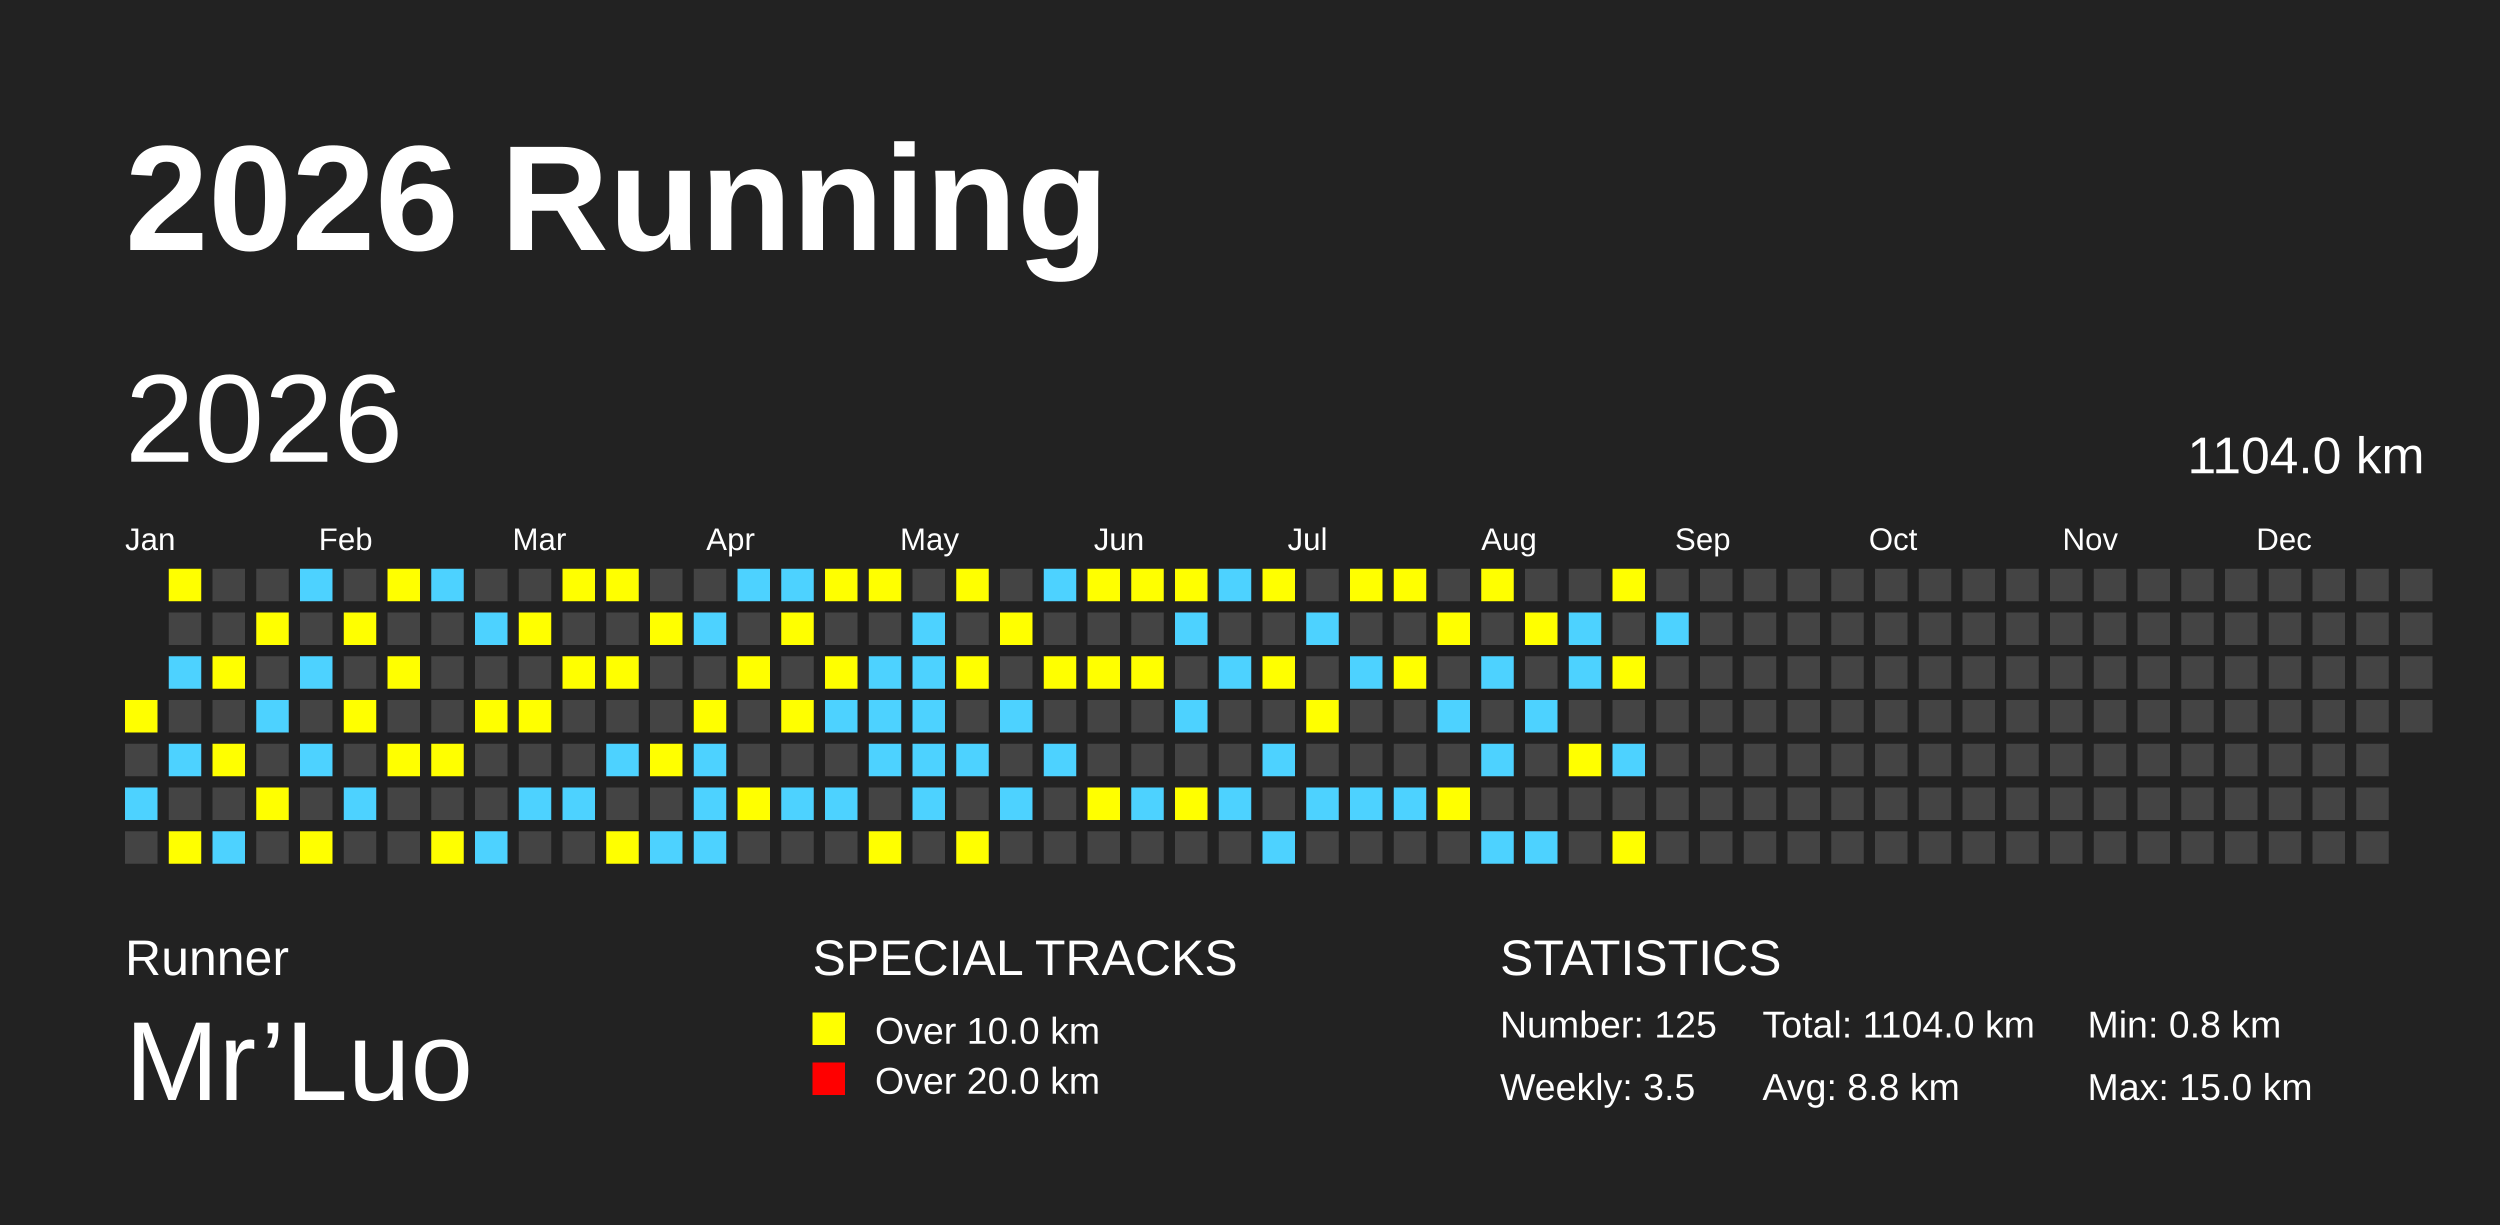
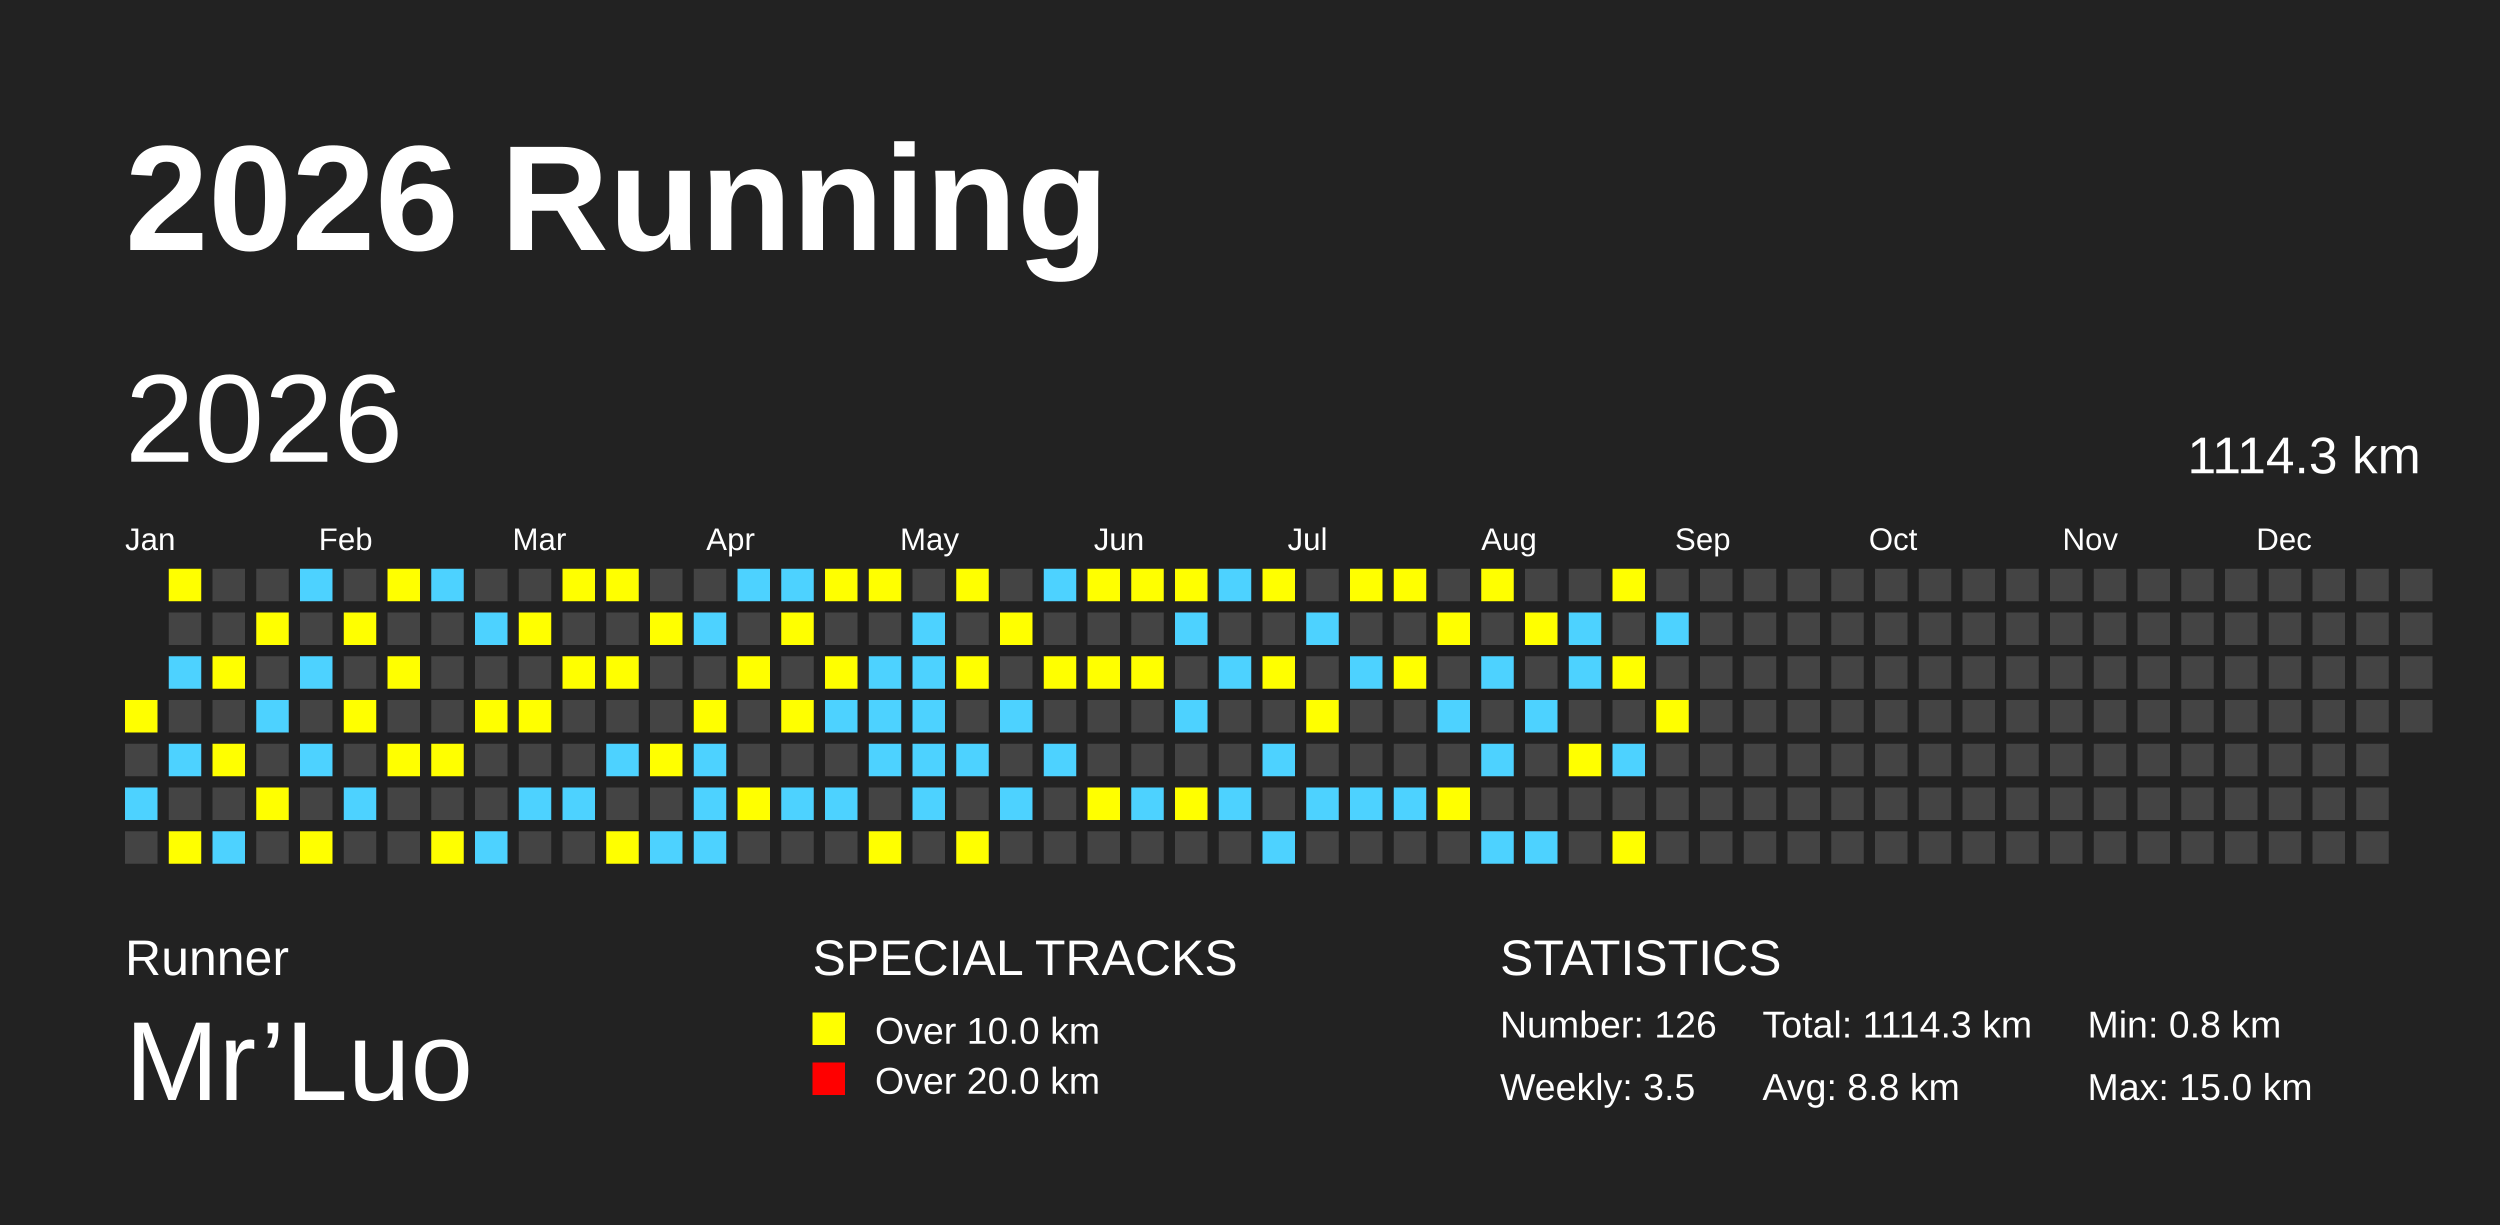
<svg xmlns="http://www.w3.org/2000/svg" baseProfile="full" height="98mm" version="1.1" viewBox="0,0,200,98" width="200mm">
  <defs />
  <rect fill="#222222" height="98" width="200" x="0" y="0" />
  <text fill="#FFFFFF" style="font-size:12px; font-family:Arial; font-weight:bold;" x="10" y="20">2026 Running</text>
  <text fill="#FFFFFF" style="font-size:4px; font-family:Arial" x="10" y="78">Runner</text>
  <text fill="#FFFFFF" style="font-size:9px; font-family:Arial" x="10" y="88">Mr’Luo</text>
  <text fill="#FFFFFF" style="font-size:4px; font-family:Arial" x="65" y="78">SPECIAL TRACKS</text>
  <rect fill="yellow" height="2.6" width="2.6" x="65" y="81" />
  <text fill="#FFFFFF" style="font-size:3px; font-family:Arial" x="70" y="83.5">Over 10.0 km</text>
  <rect fill="red" height="2.6" width="2.6" x="65" y="85" />
  <text fill="#FFFFFF" style="font-size:3px; font-family:Arial" x="70" y="87.5">Over 20.0 km</text>
  <text fill="#FFFFFF" style="font-size:4px; font-family:Arial" x="120" y="78">STATISTICS</text>
-   <text fill="#FFFFFF" style="font-size:3px; font-family:Arial" x="120" y="83">Number: 125</text>
+   <text fill="#FFFFFF" style="font-size:3px; font-family:Arial" x="120" y="83">Number: 126</text>
  <text fill="#FFFFFF" style="font-size:3px; font-family:Arial" x="120" y="88">Weekly: 3.5</text>
-   <text fill="#FFFFFF" style="font-size:3px; font-family:Arial" x="141" y="83">Total: 1104.0 km</text>
+   <text fill="#FFFFFF" style="font-size:3px; font-family:Arial" x="141" y="83">Total: 1114.3 km</text>
  <text fill="#FFFFFF" style="font-size:3px; font-family:Arial" x="141" y="88">Avg: 8.8 km</text>
  <text fill="#FFFFFF" style="font-size:3px; font-family:Arial" x="167" y="83">Min: 0.8 km</text>
  <text fill="#FFFFFF" style="font-size:3px; font-family:Arial" x="167" y="88">Max: 15.0 km</text>
  <text dominant-baseline="hanging" fill="#FFFFFF" style="font-size:10.0px; font-family:Arial;" x="10" y="30">2026</text>
-   <text dominant-baseline="hanging" fill="#FFFFFF" style="font-size:4.125px; font-family:Arial;" x="175" y="35">1104.0 km</text>
+   <text dominant-baseline="hanging" fill="#FFFFFF" style="font-size:4.125px; font-family:Arial;" x="175" y="35">1114.3 km</text>
  <text fill="#FFFFFF" style="font-size:2.5px; font-family:Arial" x="10.0" y="44">Jan</text>
  <text fill="#FFFFFF" style="font-size:2.5px; font-family:Arial" x="25.5" y="44">Feb</text>
  <text fill="#FFFFFF" style="font-size:2.5px; font-family:Arial" x="41.0" y="44">Mar</text>
  <text fill="#FFFFFF" style="font-size:2.5px; font-family:Arial" x="56.5" y="44">Apr</text>
  <text fill="#FFFFFF" style="font-size:2.5px; font-family:Arial" x="72.0" y="44">May</text>
  <text fill="#FFFFFF" style="font-size:2.5px; font-family:Arial" x="87.5" y="44">Jun</text>
  <text fill="#FFFFFF" style="font-size:2.5px; font-family:Arial" x="103.0" y="44">Jul</text>
  <text fill="#FFFFFF" style="font-size:2.5px; font-family:Arial" x="118.5" y="44">Aug</text>
  <text fill="#FFFFFF" style="font-size:2.5px; font-family:Arial" x="134.0" y="44">Sep</text>
  <text fill="#FFFFFF" style="font-size:2.5px; font-family:Arial" x="149.5" y="44">Oct</text>
  <text fill="#FFFFFF" style="font-size:2.5px; font-family:Arial" x="165.0" y="44">Nov</text>
  <text fill="#FFFFFF" style="font-size:2.5px; font-family:Arial" x="180.5" y="44">Dec</text>
  <rect fill="yellow" height="2.6" width="2.6" x="10.0" y="56.0" />
  <rect fill="#444444" height="2.6" width="2.6" x="10.0" y="59.5" />
  <rect fill="#4DD2FF" height="2.6" width="2.6" x="10.0" y="63.0" />
  <rect fill="#444444" height="2.6" width="2.6" x="10.0" y="66.5" />
  <rect fill="yellow" height="2.6" width="2.6" x="13.5" y="45.5" />
  <rect fill="#444444" height="2.6" width="2.6" x="13.5" y="49.0" />
  <rect fill="#4DD2FF" height="2.6" width="2.6" x="13.5" y="52.5" />
  <rect fill="#444444" height="2.6" width="2.6" x="13.5" y="56.0" />
  <rect fill="#4DD2FF" height="2.6" width="2.6" x="13.5" y="59.5" />
  <rect fill="#444444" height="2.6" width="2.6" x="13.5" y="63.0" />
  <rect fill="yellow" height="2.6" width="2.6" x="13.5" y="66.5" />
  <rect fill="#444444" height="2.6" width="2.6" x="17.0" y="45.5" />
  <rect fill="#444444" height="2.6" width="2.6" x="17.0" y="49.0" />
  <rect fill="yellow" height="2.6" width="2.6" x="17.0" y="52.5" />
  <rect fill="#444444" height="2.6" width="2.6" x="17.0" y="56.0" />
  <rect fill="yellow" height="2.6" width="2.6" x="17.0" y="59.5" />
  <rect fill="#444444" height="2.6" width="2.6" x="17.0" y="63.0" />
  <rect fill="#4DD2FF" height="2.6" width="2.6" x="17.0" y="66.5" />
  <rect fill="#444444" height="2.6" width="2.6" x="20.5" y="45.5" />
  <rect fill="yellow" height="2.6" width="2.6" x="20.5" y="49.0" />
  <rect fill="#444444" height="2.6" width="2.6" x="20.5" y="52.5" />
  <rect fill="#4DD2FF" height="2.6" width="2.6" x="20.5" y="56.0" />
  <rect fill="#444444" height="2.6" width="2.6" x="20.5" y="59.5" />
  <rect fill="yellow" height="2.6" width="2.6" x="20.5" y="63.0" />
  <rect fill="#444444" height="2.6" width="2.6" x="20.5" y="66.5" />
  <rect fill="#4DD2FF" height="2.6" width="2.6" x="24.0" y="45.5" />
  <rect fill="#444444" height="2.6" width="2.6" x="24.0" y="49.0" />
  <rect fill="#4DD2FF" height="2.6" width="2.6" x="24.0" y="52.5" />
  <rect fill="#444444" height="2.6" width="2.6" x="24.0" y="56.0" />
  <rect fill="#4DD2FF" height="2.6" width="2.6" x="24.0" y="59.5" />
  <rect fill="#444444" height="2.6" width="2.6" x="24.0" y="63.0" />
  <rect fill="yellow" height="2.6" width="2.6" x="24.0" y="66.5" />
  <rect fill="#444444" height="2.6" width="2.6" x="27.5" y="45.5" />
  <rect fill="yellow" height="2.6" width="2.6" x="27.5" y="49.0" />
  <rect fill="#444444" height="2.6" width="2.6" x="27.5" y="52.5" />
  <rect fill="yellow" height="2.6" width="2.6" x="27.5" y="56.0" />
  <rect fill="#444444" height="2.6" width="2.6" x="27.5" y="59.5" />
  <rect fill="#4DD2FF" height="2.6" width="2.6" x="27.5" y="63.0" />
  <rect fill="#444444" height="2.6" width="2.6" x="27.5" y="66.5" />
  <rect fill="yellow" height="2.6" width="2.6" x="31.0" y="45.5" />
  <rect fill="#444444" height="2.6" width="2.6" x="31.0" y="49.0" />
  <rect fill="yellow" height="2.6" width="2.6" x="31.0" y="52.5" />
  <rect fill="#444444" height="2.6" width="2.6" x="31.0" y="56.0" />
  <rect fill="yellow" height="2.6" width="2.6" x="31.0" y="59.5" />
  <rect fill="#444444" height="2.6" width="2.6" x="31.0" y="63.0" />
  <rect fill="#444444" height="2.6" width="2.6" x="31.0" y="66.5" />
  <rect fill="#4DD2FF" height="2.6" width="2.6" x="34.5" y="45.5" />
  <rect fill="#444444" height="2.6" width="2.6" x="34.5" y="49.0" />
  <rect fill="#444444" height="2.6" width="2.6" x="34.5" y="52.5" />
  <rect fill="#444444" height="2.6" width="2.6" x="34.5" y="56.0" />
  <rect fill="yellow" height="2.6" width="2.6" x="34.5" y="59.5" />
  <rect fill="#444444" height="2.6" width="2.6" x="34.5" y="63.0" />
  <rect fill="yellow" height="2.6" width="2.6" x="34.5" y="66.5" />
  <rect fill="#444444" height="2.6" width="2.6" x="38.0" y="45.5" />
  <rect fill="#4DD2FF" height="2.6" width="2.6" x="38.0" y="49.0" />
  <rect fill="#444444" height="2.6" width="2.6" x="38.0" y="52.5" />
  <rect fill="yellow" height="2.6" width="2.6" x="38.0" y="56.0" />
  <rect fill="#444444" height="2.6" width="2.6" x="38.0" y="59.5" />
  <rect fill="#444444" height="2.6" width="2.6" x="38.0" y="63.0" />
  <rect fill="#4DD2FF" height="2.6" width="2.6" x="38.0" y="66.5" />
  <rect fill="#444444" height="2.6" width="2.6" x="41.5" y="45.5" />
  <rect fill="yellow" height="2.6" width="2.6" x="41.5" y="49.0" />
  <rect fill="#444444" height="2.6" width="2.6" x="41.5" y="52.5" />
  <rect fill="yellow" height="2.6" width="2.6" x="41.5" y="56.0" />
  <rect fill="#444444" height="2.6" width="2.6" x="41.5" y="59.5" />
  <rect fill="#4DD2FF" height="2.6" width="2.6" x="41.5" y="63.0" />
  <rect fill="#444444" height="2.6" width="2.6" x="41.5" y="66.5" />
  <rect fill="yellow" height="2.6" width="2.6" x="45.0" y="45.5" />
  <rect fill="#444444" height="2.6" width="2.6" x="45.0" y="49.0" />
  <rect fill="yellow" height="2.6" width="2.6" x="45.0" y="52.5" />
  <rect fill="#444444" height="2.6" width="2.6" x="45.0" y="56.0" />
  <rect fill="#444444" height="2.6" width="2.6" x="45.0" y="59.5" />
  <rect fill="#4DD2FF" height="2.6" width="2.6" x="45.0" y="63.0" />
  <rect fill="#444444" height="2.6" width="2.6" x="45.0" y="66.5" />
  <rect fill="yellow" height="2.6" width="2.6" x="48.5" y="45.5" />
  <rect fill="#444444" height="2.6" width="2.6" x="48.5" y="49.0" />
  <rect fill="yellow" height="2.6" width="2.6" x="48.5" y="52.5" />
  <rect fill="#444444" height="2.6" width="2.6" x="48.5" y="56.0" />
  <rect fill="#4DD2FF" height="2.6" width="2.6" x="48.5" y="59.5" />
  <rect fill="#444444" height="2.6" width="2.6" x="48.5" y="63.0" />
  <rect fill="yellow" height="2.6" width="2.6" x="48.5" y="66.5" />
  <rect fill="#444444" height="2.6" width="2.6" x="52.0" y="45.5" />
  <rect fill="yellow" height="2.6" width="2.6" x="52.0" y="49.0" />
  <rect fill="#444444" height="2.6" width="2.6" x="52.0" y="52.5" />
  <rect fill="#444444" height="2.6" width="2.6" x="52.0" y="56.0" />
  <rect fill="yellow" height="2.6" width="2.6" x="52.0" y="59.5" />
  <rect fill="#444444" height="2.6" width="2.6" x="52.0" y="63.0" />
  <rect fill="#4DD2FF" height="2.6" width="2.6" x="52.0" y="66.5" />
  <rect fill="#444444" height="2.6" width="2.6" x="55.5" y="45.5" />
  <rect fill="#4DD2FF" height="2.6" width="2.6" x="55.5" y="49.0" />
  <rect fill="#444444" height="2.6" width="2.6" x="55.5" y="52.5" />
  <rect fill="yellow" height="2.6" width="2.6" x="55.5" y="56.0" />
  <rect fill="#4DD2FF" height="2.6" width="2.6" x="55.5" y="59.5" />
  <rect fill="#4DD2FF" height="2.6" width="2.6" x="55.5" y="63.0" />
  <rect fill="#4DD2FF" height="2.6" width="2.6" x="55.5" y="66.5" />
  <rect fill="#4DD2FF" height="2.6" width="2.6" x="59.0" y="45.5" />
  <rect fill="#444444" height="2.6" width="2.6" x="59.0" y="49.0" />
  <rect fill="yellow" height="2.6" width="2.6" x="59.0" y="52.5" />
  <rect fill="#444444" height="2.6" width="2.6" x="59.0" y="56.0" />
  <rect fill="#444444" height="2.6" width="2.6" x="59.0" y="59.5" />
  <rect fill="yellow" height="2.6" width="2.6" x="59.0" y="63.0" />
  <rect fill="#444444" height="2.6" width="2.6" x="59.0" y="66.5" />
  <rect fill="#4DD2FF" height="2.6" width="2.6" x="62.5" y="45.5" />
  <rect fill="yellow" height="2.6" width="2.6" x="62.5" y="49.0" />
  <rect fill="#444444" height="2.6" width="2.6" x="62.5" y="52.5" />
  <rect fill="yellow" height="2.6" width="2.6" x="62.5" y="56.0" />
  <rect fill="#444444" height="2.6" width="2.6" x="62.5" y="59.5" />
  <rect fill="#4DD2FF" height="2.6" width="2.6" x="62.5" y="63.0" />
  <rect fill="#444444" height="2.6" width="2.6" x="62.5" y="66.5" />
  <rect fill="yellow" height="2.6" width="2.6" x="66.0" y="45.5" />
  <rect fill="#444444" height="2.6" width="2.6" x="66.0" y="49.0" />
  <rect fill="yellow" height="2.6" width="2.6" x="66.0" y="52.5" />
  <rect fill="#4DD2FF" height="2.6" width="2.6" x="66.0" y="56.0" />
  <rect fill="#444444" height="2.6" width="2.6" x="66.0" y="59.5" />
  <rect fill="#4DD2FF" height="2.6" width="2.6" x="66.0" y="63.0" />
  <rect fill="#444444" height="2.6" width="2.6" x="66.0" y="66.5" />
  <rect fill="yellow" height="2.6" width="2.6" x="69.5" y="45.5" />
  <rect fill="#444444" height="2.6" width="2.6" x="69.5" y="49.0" />
  <rect fill="#4DD2FF" height="2.6" width="2.6" x="69.5" y="52.5" />
  <rect fill="#4DD2FF" height="2.6" width="2.6" x="69.5" y="56.0" />
  <rect fill="#4DD2FF" height="2.6" width="2.6" x="69.5" y="59.5" />
  <rect fill="#444444" height="2.6" width="2.6" x="69.5" y="63.0" />
  <rect fill="yellow" height="2.6" width="2.6" x="69.5" y="66.5" />
  <rect fill="#444444" height="2.6" width="2.6" x="73.0" y="45.5" />
  <rect fill="#4DD2FF" height="2.6" width="2.6" x="73.0" y="49.0" />
  <rect fill="#4DD2FF" height="2.6" width="2.6" x="73.0" y="52.5" />
  <rect fill="#4DD2FF" height="2.6" width="2.6" x="73.0" y="56.0" />
  <rect fill="#4DD2FF" height="2.6" width="2.6" x="73.0" y="59.5" />
  <rect fill="#4DD2FF" height="2.6" width="2.6" x="73.0" y="63.0" />
  <rect fill="#444444" height="2.6" width="2.6" x="73.0" y="66.5" />
  <rect fill="yellow" height="2.6" width="2.6" x="76.5" y="45.5" />
  <rect fill="#444444" height="2.6" width="2.6" x="76.5" y="49.0" />
  <rect fill="yellow" height="2.6" width="2.6" x="76.5" y="52.5" />
  <rect fill="#444444" height="2.6" width="2.6" x="76.5" y="56.0" />
  <rect fill="#4DD2FF" height="2.6" width="2.6" x="76.5" y="59.5" />
  <rect fill="#444444" height="2.6" width="2.6" x="76.5" y="63.0" />
  <rect fill="yellow" height="2.6" width="2.6" x="76.5" y="66.5" />
  <rect fill="#444444" height="2.6" width="2.6" x="80.0" y="45.5" />
  <rect fill="yellow" height="2.6" width="2.6" x="80.0" y="49.0" />
  <rect fill="#444444" height="2.6" width="2.6" x="80.0" y="52.5" />
  <rect fill="#4DD2FF" height="2.6" width="2.6" x="80.0" y="56.0" />
  <rect fill="#444444" height="2.6" width="2.6" x="80.0" y="59.5" />
  <rect fill="#4DD2FF" height="2.6" width="2.6" x="80.0" y="63.0" />
  <rect fill="#444444" height="2.6" width="2.6" x="80.0" y="66.5" />
  <rect fill="#4DD2FF" height="2.6" width="2.6" x="83.5" y="45.5" />
  <rect fill="#444444" height="2.6" width="2.6" x="83.5" y="49.0" />
  <rect fill="yellow" height="2.6" width="2.6" x="83.5" y="52.5" />
  <rect fill="#444444" height="2.6" width="2.6" x="83.5" y="56.0" />
  <rect fill="#4DD2FF" height="2.6" width="2.6" x="83.5" y="59.5" />
  <rect fill="#444444" height="2.6" width="2.6" x="83.5" y="63.0" />
  <rect fill="#444444" height="2.6" width="2.6" x="83.5" y="66.5" />
  <rect fill="yellow" height="2.6" width="2.6" x="87.0" y="45.5" />
  <rect fill="#444444" height="2.6" width="2.6" x="87.0" y="49.0" />
  <rect fill="yellow" height="2.6" width="2.6" x="87.0" y="52.5" />
  <rect fill="#444444" height="2.6" width="2.6" x="87.0" y="56.0" />
  <rect fill="#444444" height="2.6" width="2.6" x="87.0" y="59.5" />
  <rect fill="yellow" height="2.6" width="2.6" x="87.0" y="63.0" />
  <rect fill="#444444" height="2.6" width="2.6" x="87.0" y="66.5" />
  <rect fill="yellow" height="2.6" width="2.6" x="90.5" y="45.5" />
  <rect fill="#444444" height="2.6" width="2.6" x="90.5" y="49.0" />
  <rect fill="yellow" height="2.6" width="2.6" x="90.5" y="52.5" />
  <rect fill="#444444" height="2.6" width="2.6" x="90.5" y="56.0" />
  <rect fill="#444444" height="2.6" width="2.6" x="90.5" y="59.5" />
  <rect fill="#4DD2FF" height="2.6" width="2.6" x="90.5" y="63.0" />
  <rect fill="#444444" height="2.6" width="2.6" x="90.5" y="66.5" />
  <rect fill="yellow" height="2.6" width="2.6" x="94.0" y="45.5" />
  <rect fill="#4DD2FF" height="2.6" width="2.6" x="94.0" y="49.0" />
  <rect fill="#444444" height="2.6" width="2.6" x="94.0" y="52.5" />
  <rect fill="#4DD2FF" height="2.6" width="2.6" x="94.0" y="56.0" />
  <rect fill="#444444" height="2.6" width="2.6" x="94.0" y="59.5" />
  <rect fill="yellow" height="2.6" width="2.6" x="94.0" y="63.0" />
  <rect fill="#444444" height="2.6" width="2.6" x="94.0" y="66.5" />
  <rect fill="#4DD2FF" height="2.6" width="2.6" x="97.5" y="45.5" />
  <rect fill="#444444" height="2.6" width="2.6" x="97.5" y="49.0" />
  <rect fill="#4DD2FF" height="2.6" width="2.6" x="97.5" y="52.5" />
  <rect fill="#444444" height="2.6" width="2.6" x="97.5" y="56.0" />
  <rect fill="#444444" height="2.6" width="2.6" x="97.5" y="59.5" />
  <rect fill="#4DD2FF" height="2.6" width="2.6" x="97.5" y="63.0" />
  <rect fill="#444444" height="2.6" width="2.6" x="97.5" y="66.5" />
  <rect fill="yellow" height="2.6" width="2.6" x="101.0" y="45.5" />
  <rect fill="#444444" height="2.6" width="2.6" x="101.0" y="49.0" />
  <rect fill="yellow" height="2.6" width="2.6" x="101.0" y="52.5" />
  <rect fill="#444444" height="2.6" width="2.6" x="101.0" y="56.0" />
  <rect fill="#4DD2FF" height="2.6" width="2.6" x="101.0" y="59.5" />
  <rect fill="#444444" height="2.6" width="2.6" x="101.0" y="63.0" />
  <rect fill="#4DD2FF" height="2.6" width="2.6" x="101.0" y="66.5" />
  <rect fill="#444444" height="2.6" width="2.6" x="104.5" y="45.5" />
  <rect fill="#4DD2FF" height="2.6" width="2.6" x="104.5" y="49.0" />
  <rect fill="#444444" height="2.6" width="2.6" x="104.5" y="52.5" />
  <rect fill="yellow" height="2.6" width="2.6" x="104.5" y="56.0" />
  <rect fill="#444444" height="2.6" width="2.6" x="104.5" y="59.5" />
  <rect fill="#4DD2FF" height="2.6" width="2.6" x="104.5" y="63.0" />
  <rect fill="#444444" height="2.6" width="2.6" x="104.5" y="66.5" />
  <rect fill="yellow" height="2.6" width="2.6" x="108.0" y="45.5" />
  <rect fill="#444444" height="2.6" width="2.6" x="108.0" y="49.0" />
  <rect fill="#4DD2FF" height="2.6" width="2.6" x="108.0" y="52.5" />
  <rect fill="#444444" height="2.6" width="2.6" x="108.0" y="56.0" />
  <rect fill="#444444" height="2.6" width="2.6" x="108.0" y="59.5" />
  <rect fill="#4DD2FF" height="2.6" width="2.6" x="108.0" y="63.0" />
  <rect fill="#444444" height="2.6" width="2.6" x="108.0" y="66.5" />
  <rect fill="yellow" height="2.6" width="2.6" x="111.5" y="45.5" />
  <rect fill="#444444" height="2.6" width="2.6" x="111.5" y="49.0" />
  <rect fill="yellow" height="2.6" width="2.6" x="111.5" y="52.5" />
  <rect fill="#444444" height="2.6" width="2.6" x="111.5" y="56.0" />
  <rect fill="#444444" height="2.6" width="2.6" x="111.5" y="59.5" />
  <rect fill="#4DD2FF" height="2.6" width="2.6" x="111.5" y="63.0" />
  <rect fill="#444444" height="2.6" width="2.6" x="111.5" y="66.5" />
  <rect fill="#444444" height="2.6" width="2.6" x="115.0" y="45.5" />
  <rect fill="yellow" height="2.6" width="2.6" x="115.0" y="49.0" />
  <rect fill="#444444" height="2.6" width="2.6" x="115.0" y="52.5" />
  <rect fill="#4DD2FF" height="2.6" width="2.6" x="115.0" y="56.0" />
  <rect fill="#444444" height="2.6" width="2.6" x="115.0" y="59.5" />
  <rect fill="yellow" height="2.6" width="2.6" x="115.0" y="63.0" />
  <rect fill="#444444" height="2.6" width="2.6" x="115.0" y="66.5" />
  <rect fill="yellow" height="2.6" width="2.6" x="118.5" y="45.5" />
  <rect fill="#444444" height="2.6" width="2.6" x="118.5" y="49.0" />
  <rect fill="#4DD2FF" height="2.6" width="2.6" x="118.5" y="52.5" />
  <rect fill="#444444" height="2.6" width="2.6" x="118.5" y="56.0" />
  <rect fill="#4DD2FF" height="2.6" width="2.6" x="118.5" y="59.5" />
  <rect fill="#444444" height="2.6" width="2.6" x="118.5" y="63.0" />
  <rect fill="#4DD2FF" height="2.6" width="2.6" x="118.5" y="66.5" />
  <rect fill="#444444" height="2.6" width="2.6" x="122.0" y="45.5" />
  <rect fill="yellow" height="2.6" width="2.6" x="122.0" y="49.0" />
  <rect fill="#444444" height="2.6" width="2.6" x="122.0" y="52.5" />
  <rect fill="#4DD2FF" height="2.6" width="2.6" x="122.0" y="56.0" />
  <rect fill="#444444" height="2.6" width="2.6" x="122.0" y="59.5" />
  <rect fill="#444444" height="2.6" width="2.6" x="122.0" y="63.0" />
  <rect fill="#4DD2FF" height="2.6" width="2.6" x="122.0" y="66.5" />
  <rect fill="#444444" height="2.6" width="2.6" x="125.5" y="45.5" />
  <rect fill="#4DD2FF" height="2.6" width="2.6" x="125.5" y="49.0" />
  <rect fill="#4DD2FF" height="2.6" width="2.6" x="125.5" y="52.5" />
  <rect fill="#444444" height="2.6" width="2.6" x="125.5" y="56.0" />
  <rect fill="yellow" height="2.6" width="2.6" x="125.5" y="59.5" />
  <rect fill="#444444" height="2.6" width="2.6" x="125.5" y="63.0" />
  <rect fill="#444444" height="2.6" width="2.6" x="125.5" y="66.5" />
  <rect fill="yellow" height="2.6" width="2.6" x="129.0" y="45.5" />
  <rect fill="#444444" height="2.6" width="2.6" x="129.0" y="49.0" />
  <rect fill="yellow" height="2.6" width="2.6" x="129.0" y="52.5" />
  <rect fill="#444444" height="2.6" width="2.6" x="129.0" y="56.0" />
  <rect fill="#4DD2FF" height="2.6" width="2.6" x="129.0" y="59.5" />
  <rect fill="#444444" height="2.6" width="2.6" x="129.0" y="63.0" />
  <rect fill="yellow" height="2.6" width="2.6" x="129.0" y="66.5" />
  <rect fill="#444444" height="2.6" width="2.6" x="132.5" y="45.5" />
  <rect fill="#4DD2FF" height="2.6" width="2.6" x="132.5" y="49.0" />
  <rect fill="#444444" height="2.6" width="2.6" x="132.5" y="52.5" />
-   <rect fill="#444444" height="2.6" width="2.6" x="132.5" y="56.0" />
+   <rect fill="yellow" height="2.6" width="2.6" x="132.5" y="56.0" />
  <rect fill="#444444" height="2.6" width="2.6" x="132.5" y="59.5" />
  <rect fill="#444444" height="2.6" width="2.6" x="132.5" y="63.0" />
  <rect fill="#444444" height="2.6" width="2.6" x="132.5" y="66.5" />
  <rect fill="#444444" height="2.6" width="2.6" x="136.0" y="45.5" />
  <rect fill="#444444" height="2.6" width="2.6" x="136.0" y="49.0" />
  <rect fill="#444444" height="2.6" width="2.6" x="136.0" y="52.5" />
  <rect fill="#444444" height="2.6" width="2.6" x="136.0" y="56.0" />
  <rect fill="#444444" height="2.6" width="2.6" x="136.0" y="59.5" />
  <rect fill="#444444" height="2.6" width="2.6" x="136.0" y="63.0" />
  <rect fill="#444444" height="2.6" width="2.6" x="136.0" y="66.5" />
  <rect fill="#444444" height="2.6" width="2.6" x="139.5" y="45.5" />
  <rect fill="#444444" height="2.6" width="2.6" x="139.5" y="49.0" />
  <rect fill="#444444" height="2.6" width="2.6" x="139.5" y="52.5" />
  <rect fill="#444444" height="2.6" width="2.6" x="139.5" y="56.0" />
  <rect fill="#444444" height="2.6" width="2.6" x="139.5" y="59.5" />
  <rect fill="#444444" height="2.6" width="2.6" x="139.5" y="63.0" />
  <rect fill="#444444" height="2.6" width="2.6" x="139.5" y="66.5" />
  <rect fill="#444444" height="2.6" width="2.6" x="143.0" y="45.5" />
  <rect fill="#444444" height="2.6" width="2.6" x="143.0" y="49.0" />
  <rect fill="#444444" height="2.6" width="2.6" x="143.0" y="52.5" />
  <rect fill="#444444" height="2.6" width="2.6" x="143.0" y="56.0" />
  <rect fill="#444444" height="2.6" width="2.6" x="143.0" y="59.5" />
  <rect fill="#444444" height="2.6" width="2.6" x="143.0" y="63.0" />
  <rect fill="#444444" height="2.6" width="2.6" x="143.0" y="66.5" />
  <rect fill="#444444" height="2.6" width="2.6" x="146.5" y="45.5" />
  <rect fill="#444444" height="2.6" width="2.6" x="146.5" y="49.0" />
  <rect fill="#444444" height="2.6" width="2.6" x="146.5" y="52.5" />
  <rect fill="#444444" height="2.6" width="2.6" x="146.5" y="56.0" />
  <rect fill="#444444" height="2.6" width="2.6" x="146.5" y="59.5" />
  <rect fill="#444444" height="2.6" width="2.6" x="146.5" y="63.0" />
  <rect fill="#444444" height="2.6" width="2.6" x="146.5" y="66.5" />
  <rect fill="#444444" height="2.6" width="2.6" x="150.0" y="45.5" />
  <rect fill="#444444" height="2.6" width="2.6" x="150.0" y="49.0" />
  <rect fill="#444444" height="2.6" width="2.6" x="150.0" y="52.5" />
  <rect fill="#444444" height="2.6" width="2.6" x="150.0" y="56.0" />
  <rect fill="#444444" height="2.6" width="2.6" x="150.0" y="59.5" />
  <rect fill="#444444" height="2.6" width="2.6" x="150.0" y="63.0" />
  <rect fill="#444444" height="2.6" width="2.6" x="150.0" y="66.5" />
  <rect fill="#444444" height="2.6" width="2.6" x="153.5" y="45.5" />
  <rect fill="#444444" height="2.6" width="2.6" x="153.5" y="49.0" />
  <rect fill="#444444" height="2.6" width="2.6" x="153.5" y="52.5" />
  <rect fill="#444444" height="2.6" width="2.6" x="153.5" y="56.0" />
  <rect fill="#444444" height="2.6" width="2.6" x="153.5" y="59.5" />
  <rect fill="#444444" height="2.6" width="2.6" x="153.5" y="63.0" />
  <rect fill="#444444" height="2.6" width="2.6" x="153.5" y="66.5" />
  <rect fill="#444444" height="2.6" width="2.6" x="157.0" y="45.5" />
  <rect fill="#444444" height="2.6" width="2.6" x="157.0" y="49.0" />
  <rect fill="#444444" height="2.6" width="2.6" x="157.0" y="52.5" />
  <rect fill="#444444" height="2.6" width="2.6" x="157.0" y="56.0" />
  <rect fill="#444444" height="2.6" width="2.6" x="157.0" y="59.5" />
  <rect fill="#444444" height="2.6" width="2.6" x="157.0" y="63.0" />
  <rect fill="#444444" height="2.6" width="2.6" x="157.0" y="66.5" />
  <rect fill="#444444" height="2.6" width="2.6" x="160.5" y="45.5" />
  <rect fill="#444444" height="2.6" width="2.6" x="160.5" y="49.0" />
  <rect fill="#444444" height="2.6" width="2.6" x="160.5" y="52.5" />
  <rect fill="#444444" height="2.6" width="2.6" x="160.5" y="56.0" />
  <rect fill="#444444" height="2.6" width="2.6" x="160.5" y="59.5" />
  <rect fill="#444444" height="2.6" width="2.6" x="160.5" y="63.0" />
  <rect fill="#444444" height="2.6" width="2.6" x="160.5" y="66.5" />
  <rect fill="#444444" height="2.6" width="2.6" x="164.0" y="45.5" />
  <rect fill="#444444" height="2.6" width="2.6" x="164.0" y="49.0" />
  <rect fill="#444444" height="2.6" width="2.6" x="164.0" y="52.5" />
  <rect fill="#444444" height="2.6" width="2.6" x="164.0" y="56.0" />
  <rect fill="#444444" height="2.6" width="2.6" x="164.0" y="59.5" />
  <rect fill="#444444" height="2.6" width="2.6" x="164.0" y="63.0" />
  <rect fill="#444444" height="2.6" width="2.6" x="164.0" y="66.5" />
  <rect fill="#444444" height="2.6" width="2.6" x="167.5" y="45.5" />
  <rect fill="#444444" height="2.6" width="2.6" x="167.5" y="49.0" />
  <rect fill="#444444" height="2.6" width="2.6" x="167.5" y="52.5" />
  <rect fill="#444444" height="2.6" width="2.6" x="167.5" y="56.0" />
  <rect fill="#444444" height="2.6" width="2.6" x="167.5" y="59.5" />
  <rect fill="#444444" height="2.6" width="2.6" x="167.5" y="63.0" />
  <rect fill="#444444" height="2.6" width="2.6" x="167.5" y="66.5" />
  <rect fill="#444444" height="2.6" width="2.6" x="171.0" y="45.5" />
  <rect fill="#444444" height="2.6" width="2.6" x="171.0" y="49.0" />
  <rect fill="#444444" height="2.6" width="2.6" x="171.0" y="52.5" />
  <rect fill="#444444" height="2.6" width="2.6" x="171.0" y="56.0" />
  <rect fill="#444444" height="2.6" width="2.6" x="171.0" y="59.5" />
  <rect fill="#444444" height="2.6" width="2.6" x="171.0" y="63.0" />
  <rect fill="#444444" height="2.6" width="2.6" x="171.0" y="66.5" />
  <rect fill="#444444" height="2.6" width="2.6" x="174.5" y="45.5" />
  <rect fill="#444444" height="2.6" width="2.6" x="174.5" y="49.0" />
  <rect fill="#444444" height="2.6" width="2.6" x="174.5" y="52.5" />
  <rect fill="#444444" height="2.6" width="2.6" x="174.5" y="56.0" />
  <rect fill="#444444" height="2.6" width="2.6" x="174.5" y="59.5" />
  <rect fill="#444444" height="2.6" width="2.6" x="174.5" y="63.0" />
  <rect fill="#444444" height="2.6" width="2.6" x="174.5" y="66.5" />
  <rect fill="#444444" height="2.6" width="2.6" x="178.0" y="45.5" />
  <rect fill="#444444" height="2.6" width="2.6" x="178.0" y="49.0" />
  <rect fill="#444444" height="2.6" width="2.6" x="178.0" y="52.5" />
  <rect fill="#444444" height="2.6" width="2.6" x="178.0" y="56.0" />
  <rect fill="#444444" height="2.6" width="2.6" x="178.0" y="59.5" />
  <rect fill="#444444" height="2.6" width="2.6" x="178.0" y="63.0" />
  <rect fill="#444444" height="2.6" width="2.6" x="178.0" y="66.5" />
  <rect fill="#444444" height="2.6" width="2.6" x="181.5" y="45.5" />
  <rect fill="#444444" height="2.6" width="2.6" x="181.5" y="49.0" />
  <rect fill="#444444" height="2.6" width="2.6" x="181.5" y="52.5" />
  <rect fill="#444444" height="2.6" width="2.6" x="181.5" y="56.0" />
  <rect fill="#444444" height="2.6" width="2.6" x="181.5" y="59.5" />
  <rect fill="#444444" height="2.6" width="2.6" x="181.5" y="63.0" />
  <rect fill="#444444" height="2.6" width="2.6" x="181.5" y="66.5" />
  <rect fill="#444444" height="2.6" width="2.6" x="185.0" y="45.5" />
  <rect fill="#444444" height="2.6" width="2.6" x="185.0" y="49.0" />
  <rect fill="#444444" height="2.6" width="2.6" x="185.0" y="52.5" />
  <rect fill="#444444" height="2.6" width="2.6" x="185.0" y="56.0" />
  <rect fill="#444444" height="2.6" width="2.6" x="185.0" y="59.5" />
  <rect fill="#444444" height="2.6" width="2.6" x="185.0" y="63.0" />
  <rect fill="#444444" height="2.6" width="2.6" x="185.0" y="66.5" />
  <rect fill="#444444" height="2.6" width="2.6" x="188.5" y="45.5" />
  <rect fill="#444444" height="2.6" width="2.6" x="188.5" y="49.0" />
  <rect fill="#444444" height="2.6" width="2.6" x="188.5" y="52.5" />
  <rect fill="#444444" height="2.6" width="2.6" x="188.5" y="56.0" />
  <rect fill="#444444" height="2.6" width="2.6" x="188.5" y="59.5" />
  <rect fill="#444444" height="2.6" width="2.6" x="188.5" y="63.0" />
  <rect fill="#444444" height="2.6" width="2.6" x="188.5" y="66.5" />
  <rect fill="#444444" height="2.6" width="2.6" x="192.0" y="45.5" />
  <rect fill="#444444" height="2.6" width="2.6" x="192.0" y="49.0" />
  <rect fill="#444444" height="2.6" width="2.6" x="192.0" y="52.5" />
  <rect fill="#444444" height="2.6" width="2.6" x="192.0" y="56.0" />
</svg>
